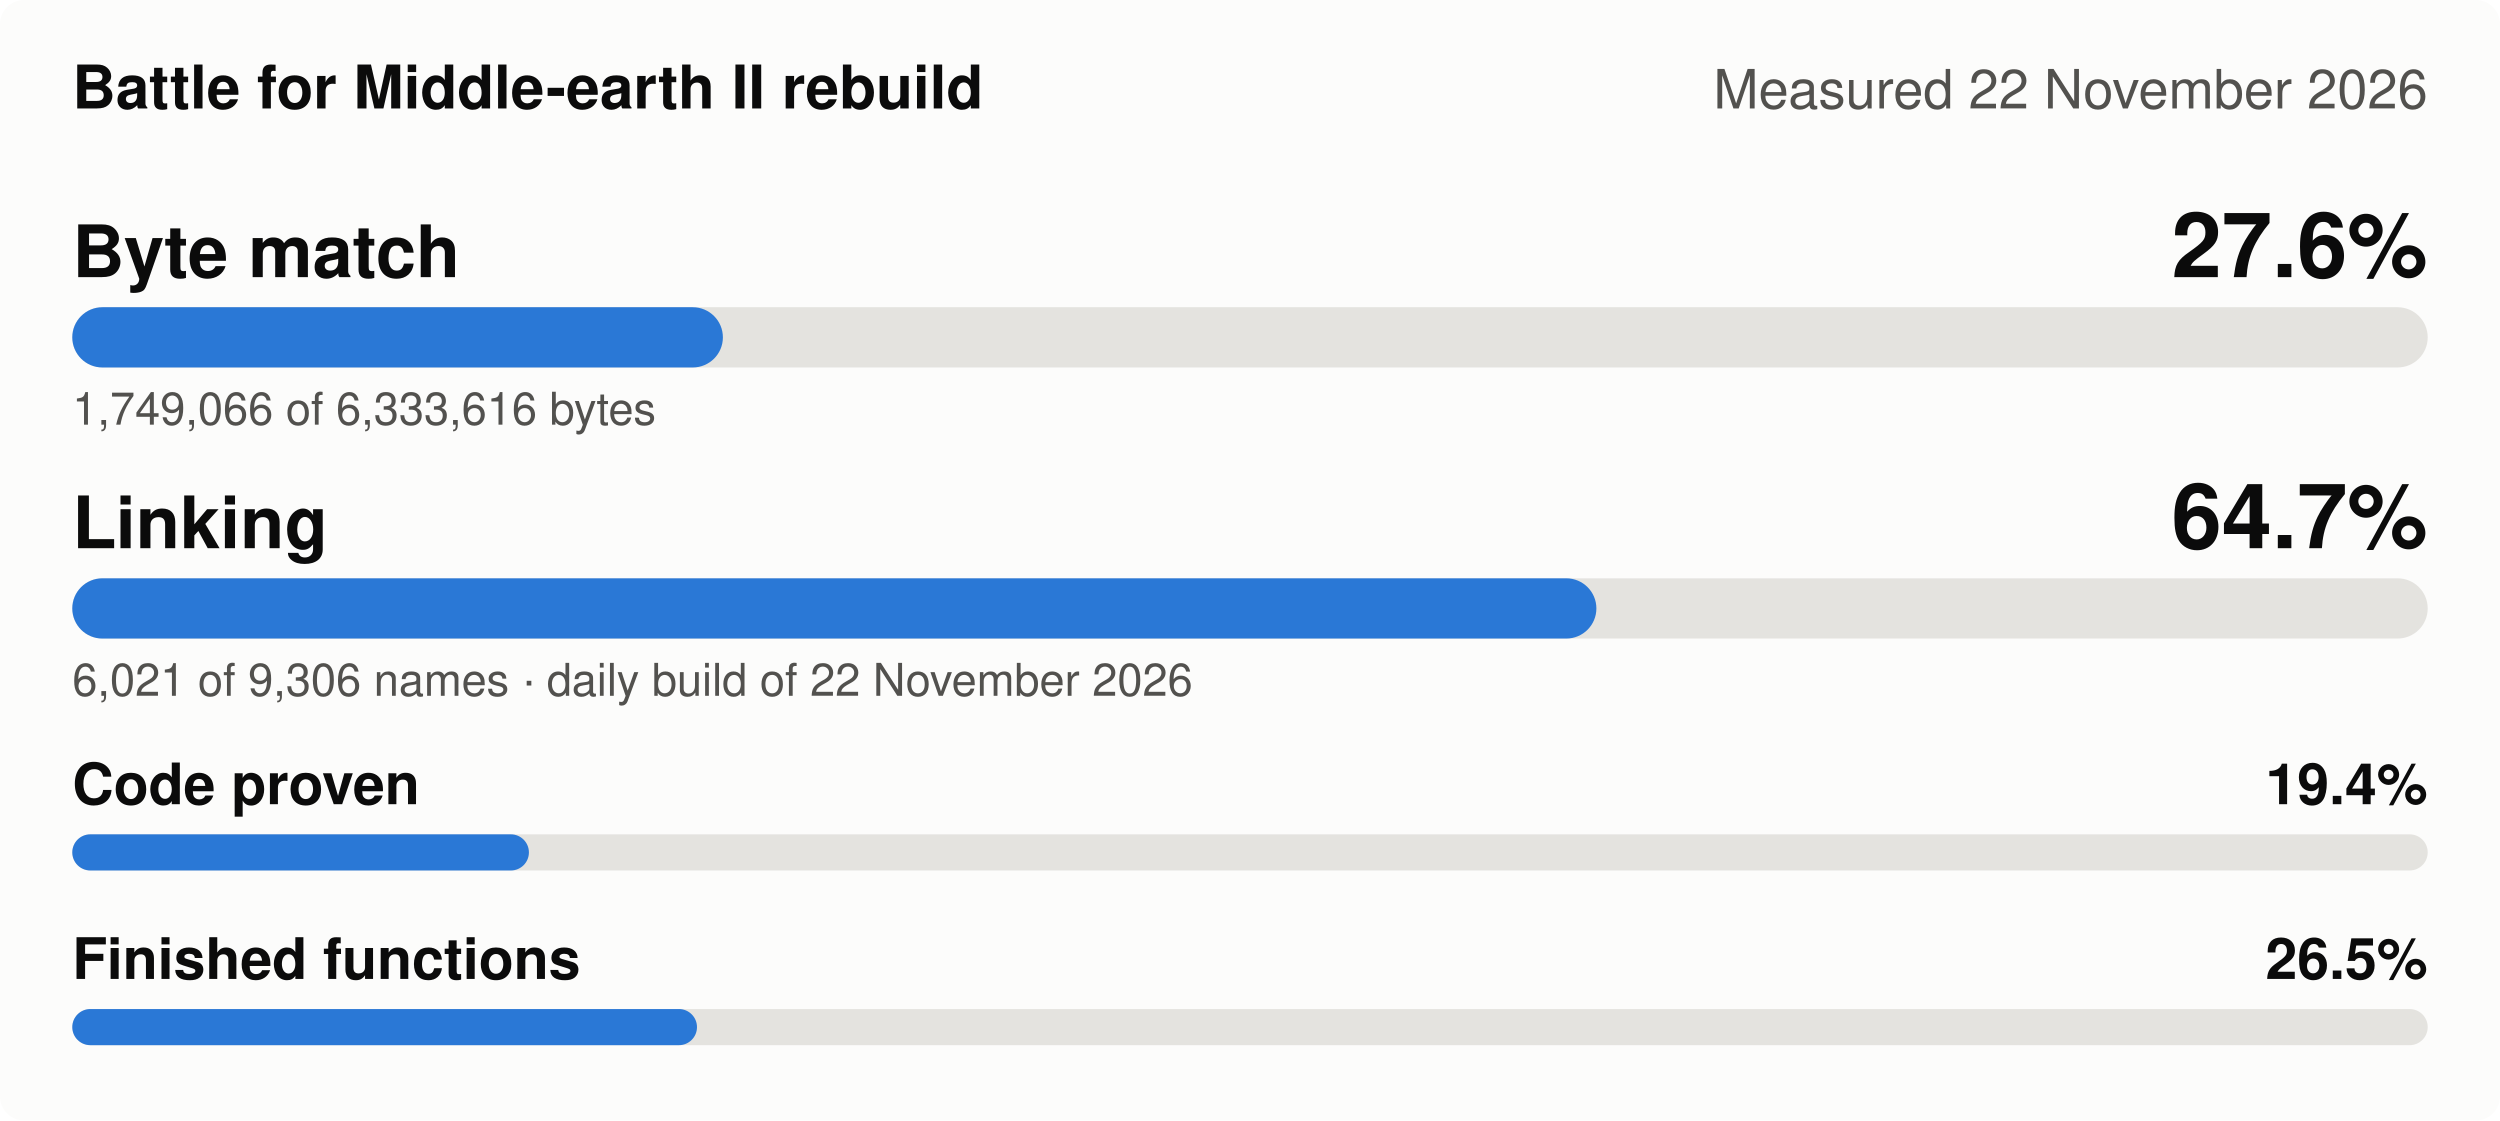
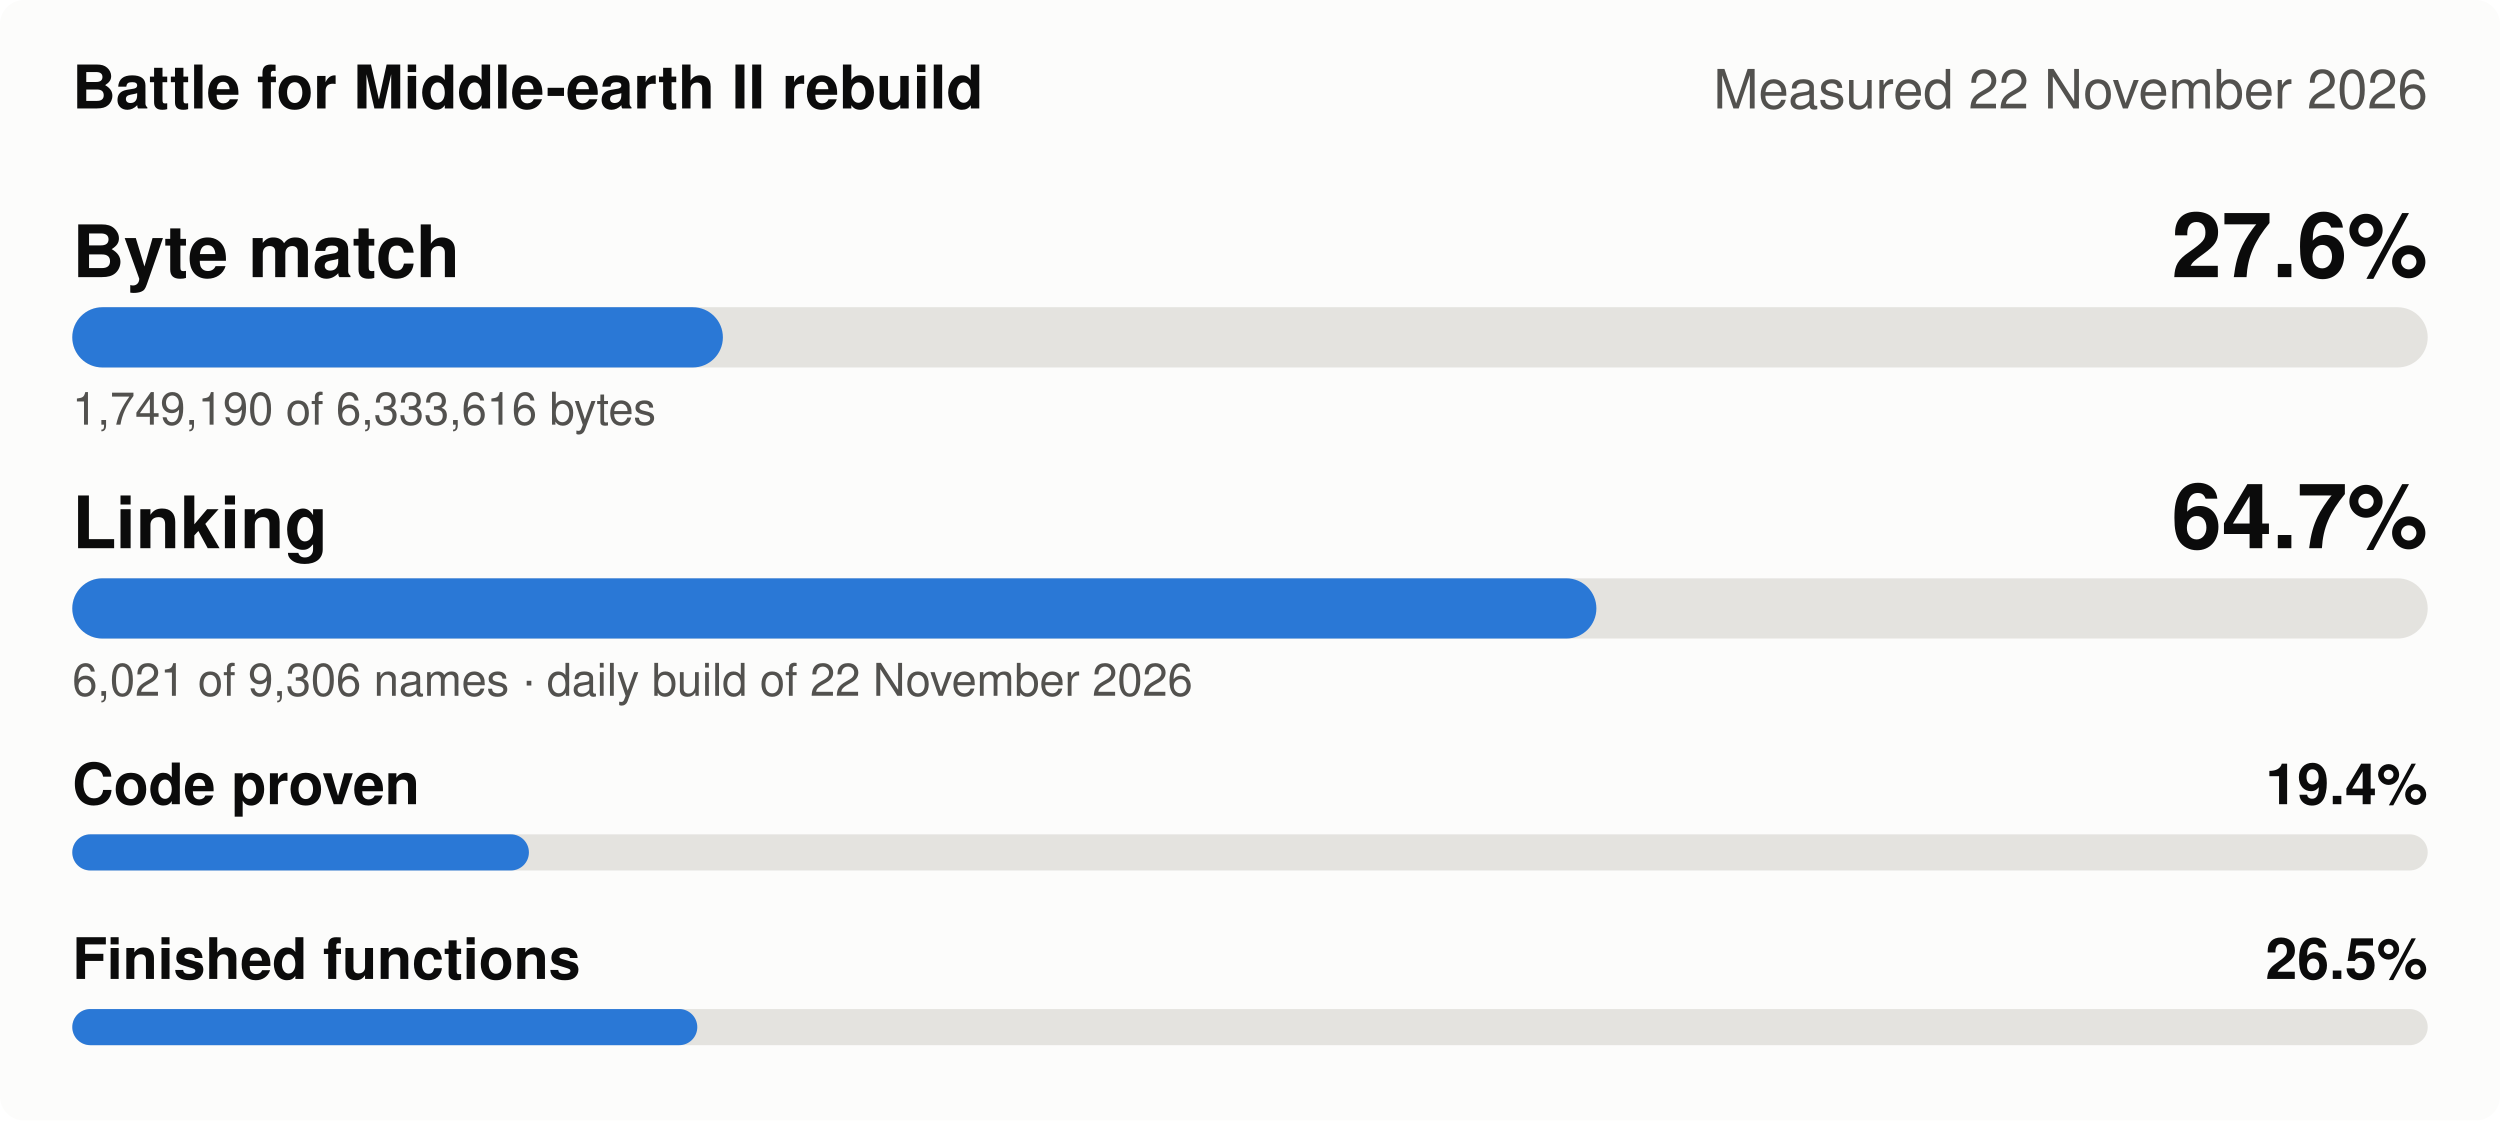
<svg xmlns="http://www.w3.org/2000/svg" width="830" height="372" viewBox="0 0 830 372" role="img" aria-label="Battle for Middle-earth II rebuild, measured 22 November 2026: Byte match 27.6%, Linking 64.7%, Code proven 19.4%, Finished functions 26.5%">
  <style>
.bg{fill:#fcfcfb}.t1{fill:#0b0b0b}.t2{fill:#52514e}.track{fill:#e4e3df}.fill{fill:#2a78d6}
.grid{stroke:#e4e3df;stroke-width:1}.s1{stroke:#2a78d6}.s2{stroke:#eb6834}.s3{stroke:#1baf7a}.s4{stroke:#eda100}
.d1{fill:#2a78d6}.d2{fill:#eb6834}.d3{fill:#1baf7a}.d4{fill:#eda100}
@media (prefers-color-scheme: dark){.bg{fill:#1a1a19}.t1{fill:#f0efec}.t2{fill:#c3c2b7}.track{fill:#383835}
.fill{fill:#3987e5}.grid{stroke:#383835}.s1{stroke:#3987e5}.s2{stroke:#d95926}.s3{stroke:#199e70}.s4{stroke:#c98500}
.d1{fill:#3987e5}.d2{fill:#d95926}.d3{fill:#199e70}.d4{fill:#c98500}}
text{font-family:-apple-system,'Segoe UI',Helvetica,Arial,sans-serif}
</style>
  <rect class="bg" width="830" height="372" rx="8" />
  <text class="t1" x="24" y="36" font-size="20" font-weight="600">Battle for Middle-earth II rebuild</text>
  <text class="t2" x="806" y="36" font-size="18" text-anchor="end">Measured 22 November 2026</text>
  <text class="t1" x="24" y="92" font-size="24" font-weight="600">Byte match</text>
  <text class="t1" x="806" y="92" font-size="30" font-weight="600" text-anchor="end">27.6%</text>
  <rect class="track" x="24" y="102" width="782" height="20" rx="10" />
  <rect class="fill" x="24" y="102" width="216.0" height="20" rx="10" />
-   <text class="t2" x="24" y="141" font-size="15">1,749,066 of 6,333,616 bytes</text>
+   <text class="t2" x="24" y="141" font-size="15">1,749,190 of 6,333,616 bytes</text>
  <text class="t1" x="24" y="182" font-size="24" font-weight="600">Linking</text>
  <text class="t1" x="806" y="182" font-size="30" font-weight="600" text-anchor="end">64.7%</text>
  <rect class="track" x="24" y="192" width="782" height="20" rx="10" />
  <rect class="fill" x="24" y="192" width="506.0" height="20" rx="10" />
  <text class="t2" x="24" y="231" font-size="15">6,021 of 9,306 names · daily build of 22 November 2026</text>
  <text class="t1" x="24" y="267" font-size="19" font-weight="600">Code proven</text>
  <text class="t1" x="806" y="267" font-size="19" font-weight="600" text-anchor="end">19.4%</text>
  <rect class="track" x="24" y="277" width="782" height="12" rx="6" />
  <rect class="fill" x="24" y="277" width="151.6" height="12" rx="6" />
  <text class="t1" x="24" y="325" font-size="19" font-weight="600">Finished functions</text>
  <text class="t1" x="806" y="325" font-size="19" font-weight="600" text-anchor="end">26.5%</text>
  <rect class="track" x="24" y="335" width="782" height="12" rx="6" />
-   <rect class="fill" x="24" y="335" width="207.4" height="12" rx="6" />
+   <rect class="fill" x="24" y="335" width="207.5" height="12" rx="6" />
</svg>
